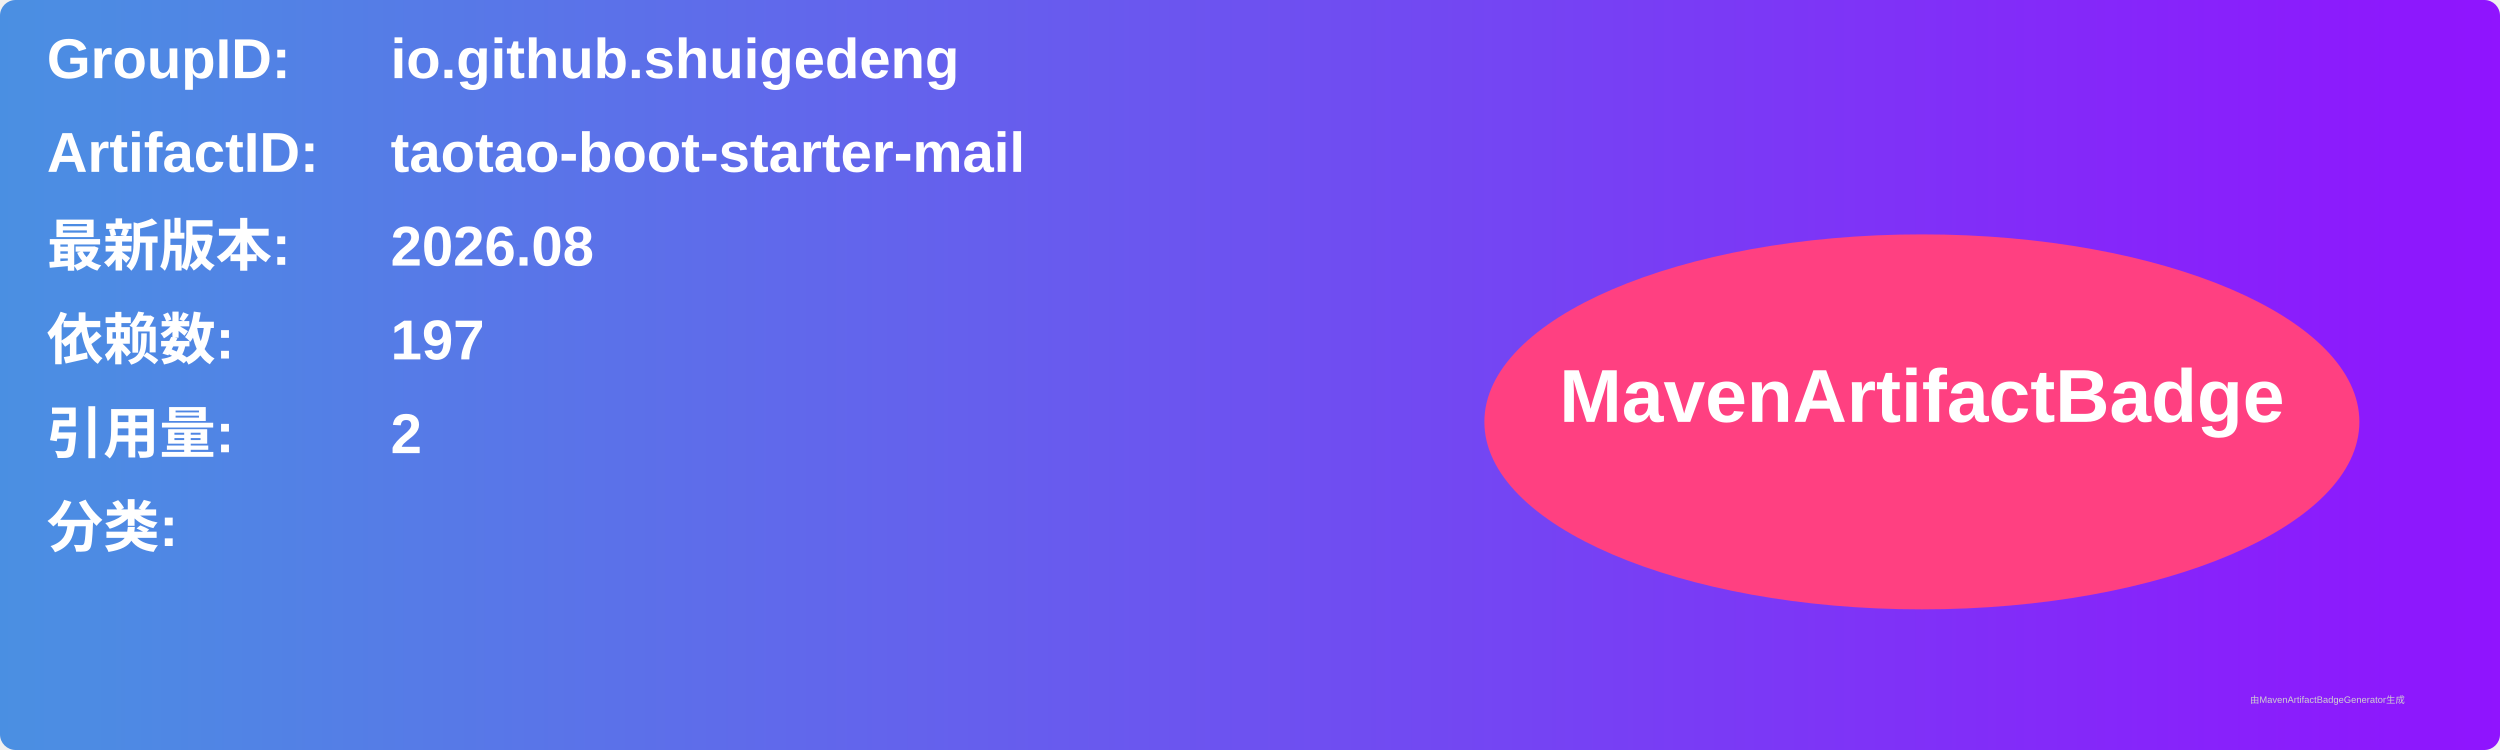
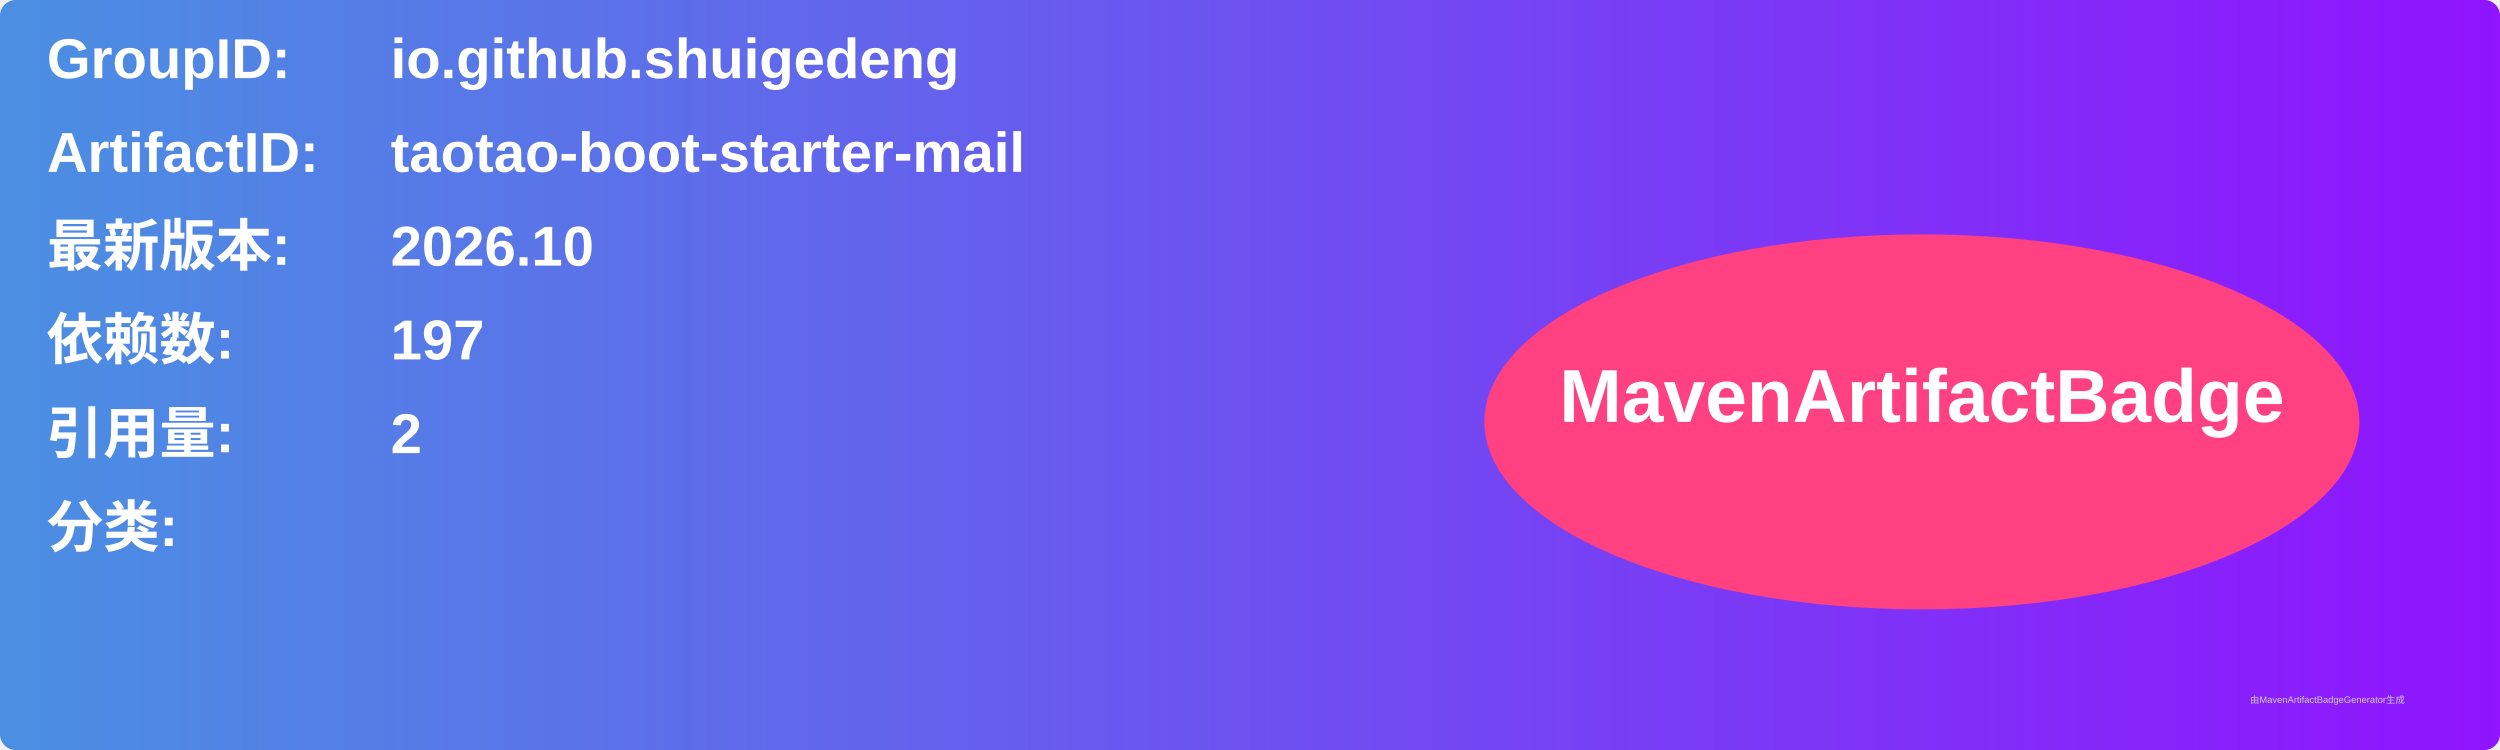
<svg xmlns="http://www.w3.org/2000/svg" width="800" height="240" viewBox="0 0 800 240">
  <linearGradient id="grad" x1="0%" y1="0%" x2="100%" y2="0%">
    <stop offset="0%" stop-color="#4a90e2" />
    <stop offset="100%" stop-color="#9013fe" />
  </linearGradient>
  <rect width="100%" height="100%" rx="5" ry="5" fill="url(#grad)" />
  <g transform="translate(15, 15)">
    <text x="0" y="10" font-family="Arial" font-size="18" fill="white" font-weight="bold" width="260">GroupID:</text>
    <text x="110" y="10" font-family="Arial" font-size="18" fill="white" font-weight="bold" width="460">io.github.shuigedeng</text>
    <text x="0" y="40" font-family="Arial" font-size="18" fill="white" font-weight="bold" width="260">ArtifactID:</text>
    <text x="110" y="40" font-family="Arial" font-size="18" fill="white" font-weight="bold" width="460">taotao-boot-starter-mail</text>
    <text x="0" y="70" font-family="Arial" font-size="18" fill="white" font-weight="bold">最新版本:</text>
    <text x="110" y="70" font-family="Arial" font-size="18" fill="white" font-weight="bold">
-       <tspan font-weight="bold">2026.08</tspan>
+       <tspan font-weight="bold">2026.10</tspan>
    </text>
    <text x="0" y="100" font-family="Arial" font-size="18" fill="white" font-weight="bold">依赖数: </text>
    <text x="110" y="100" font-family="Arial" font-size="18" fill="white">
      <tspan font-weight="bold">197</tspan>
    </text>
    <text x="0" y="130" font-family="Arial" font-size="18" fill="white" font-weight="bold">引用量: </text>
    <text x="110" y="130" font-family="Arial" font-size="18" fill="white">
      <tspan font-weight="bold">2</tspan>
    </text>
    <text x="0" y="160" font-family="Arial" font-size="18" fill="white" font-weight="bold">分类:</text>
    <text x="10" y="190" font-family="Arial" font-size="10" fill="white">
      <tspan font-weight="bold" />
    </text>
    <ellipse cx="600" cy="120" rx="140" ry="60" fill="#ff4081" />
    <text x="600" y="120" text-anchor="middle" font-family="Arial" font-size="24" fill="white" font-weight="bold">MavenArtifactBadge</text>
  </g>
  <text x="720" y="225" font-family="Arial" font-size="3" fill="#d0d0d0">由MavenArtifactBadgeGenerator生成</text>
</svg>
